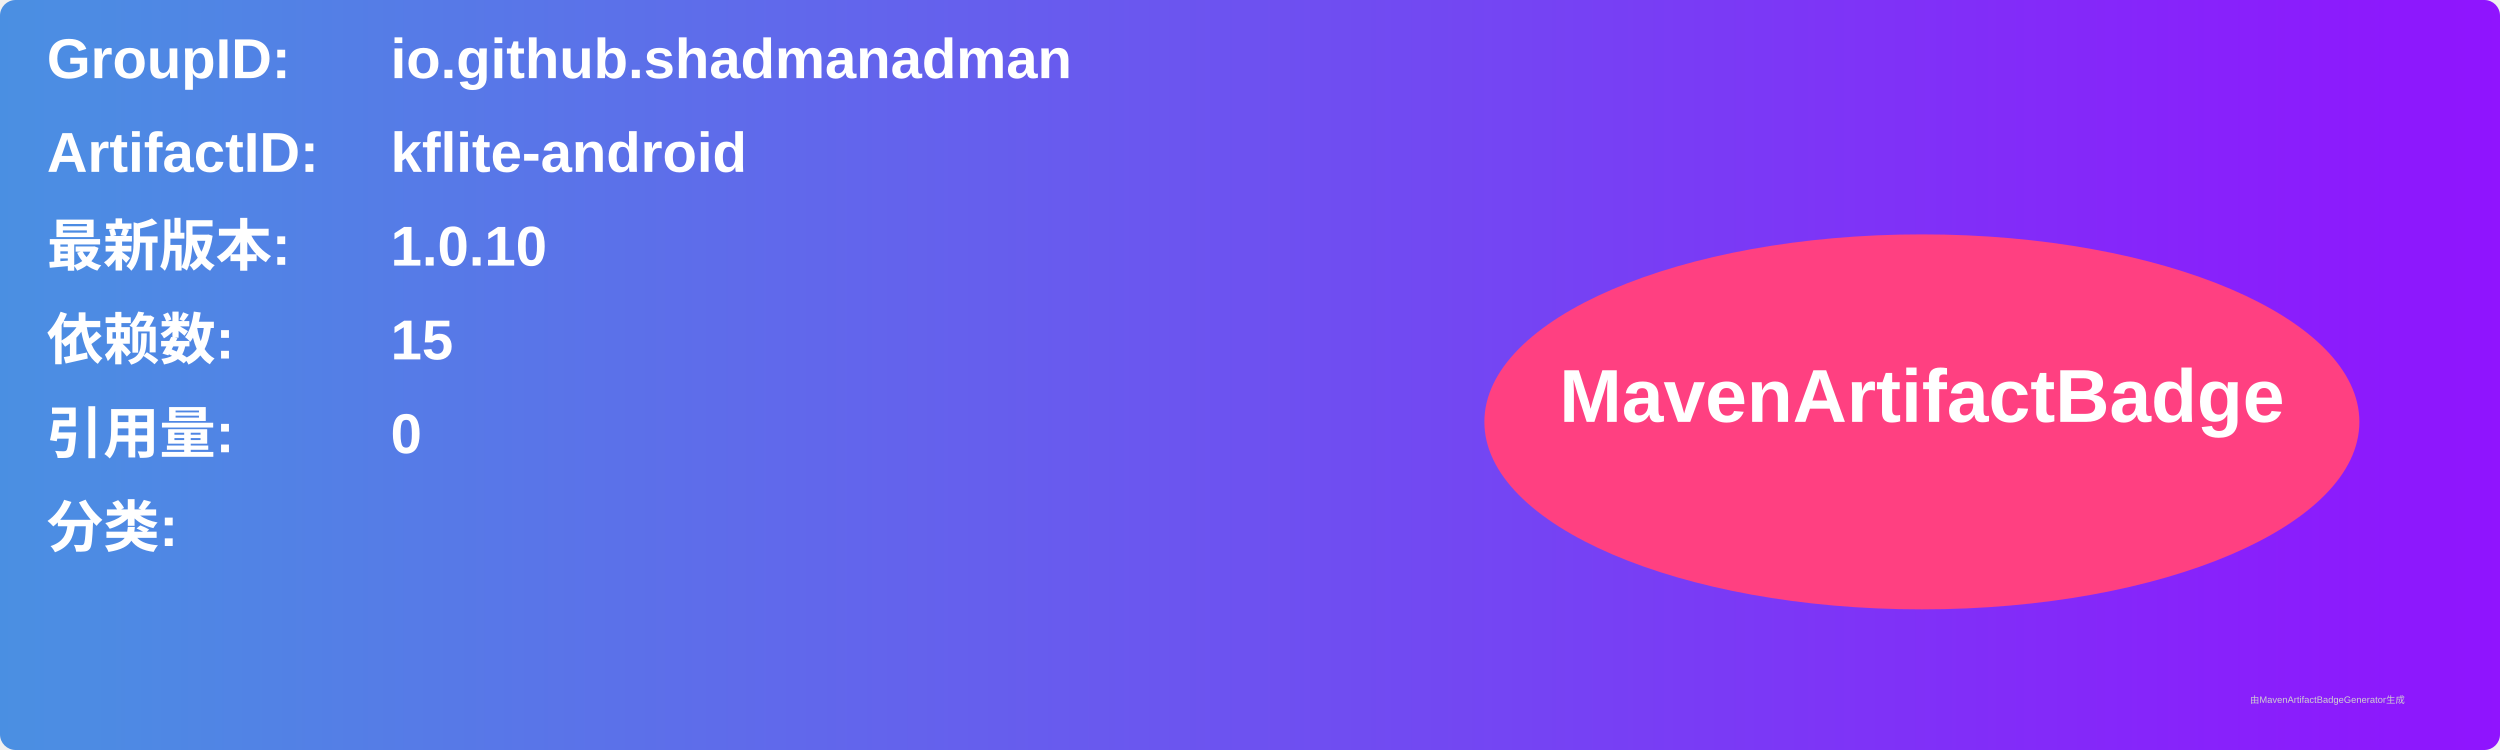
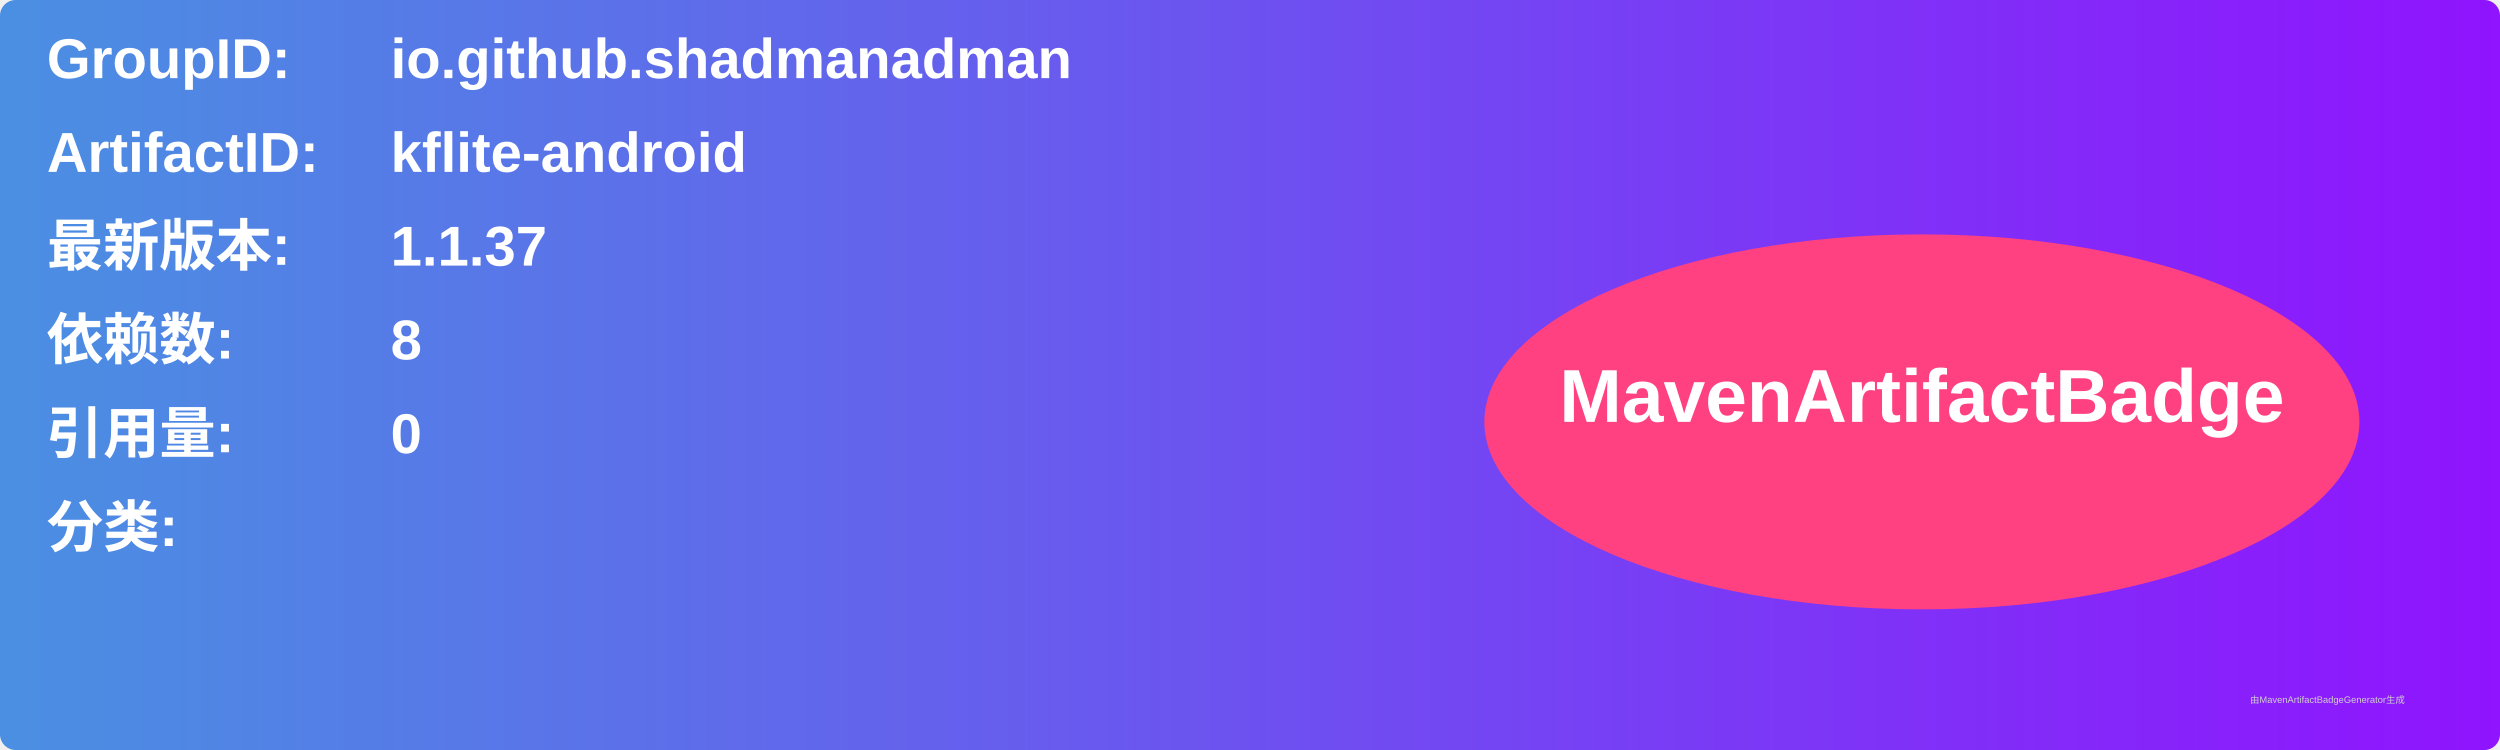
<svg xmlns="http://www.w3.org/2000/svg" width="800" height="240" viewBox="0 0 800 240">
  <linearGradient id="grad" x1="0%" y1="0%" x2="100%" y2="0%">
    <stop offset="0%" stop-color="#4a90e2" />
    <stop offset="100%" stop-color="#9013fe" />
  </linearGradient>
  <rect width="100%" height="100%" rx="5" ry="5" fill="url(#grad)" />
  <g transform="translate(15, 15)">
    <text x="0" y="10" font-family="Arial" font-size="18" fill="white" font-weight="bold" width="260">GroupID:</text>
    <text x="110" y="10" font-family="Arial" font-size="18" fill="white" font-weight="bold" width="460">io.github.shadmanadman</text>
    <text x="0" y="40" font-family="Arial" font-size="18" fill="white" font-weight="bold" width="260">ArtifactID:</text>
    <text x="110" y="40" font-family="Arial" font-size="18" fill="white" font-weight="bold" width="460">kflite-android</text>
    <text x="0" y="70" font-family="Arial" font-size="18" fill="white" font-weight="bold">最新版本:</text>
    <text x="110" y="70" font-family="Arial" font-size="18" fill="white" font-weight="bold">
-       <tspan font-weight="bold">1.0.10</tspan>
+       <tspan font-weight="bold">1.1.37</tspan>
    </text>
    <text x="0" y="100" font-family="Arial" font-size="18" fill="white" font-weight="bold">依赖数: </text>
    <text x="110" y="100" font-family="Arial" font-size="18" fill="white">
-       <tspan font-weight="bold">15</tspan>
+       <tspan font-weight="bold">8</tspan>
    </text>
    <text x="0" y="130" font-family="Arial" font-size="18" fill="white" font-weight="bold">引用量: </text>
    <text x="110" y="130" font-family="Arial" font-size="18" fill="white">
      <tspan font-weight="bold">0</tspan>
    </text>
    <text x="0" y="160" font-family="Arial" font-size="18" fill="white" font-weight="bold">分类:</text>
    <text x="10" y="190" font-family="Arial" font-size="10" fill="white">
      <tspan font-weight="bold" />
    </text>
    <ellipse cx="600" cy="120" rx="140" ry="60" fill="#ff4081" />
    <text x="600" y="120" text-anchor="middle" font-family="Arial" font-size="24" fill="white" font-weight="bold">MavenArtifactBadge</text>
  </g>
  <text x="720" y="225" font-family="Arial" font-size="3" fill="#d0d0d0">由MavenArtifactBadgeGenerator生成</text>
</svg>
